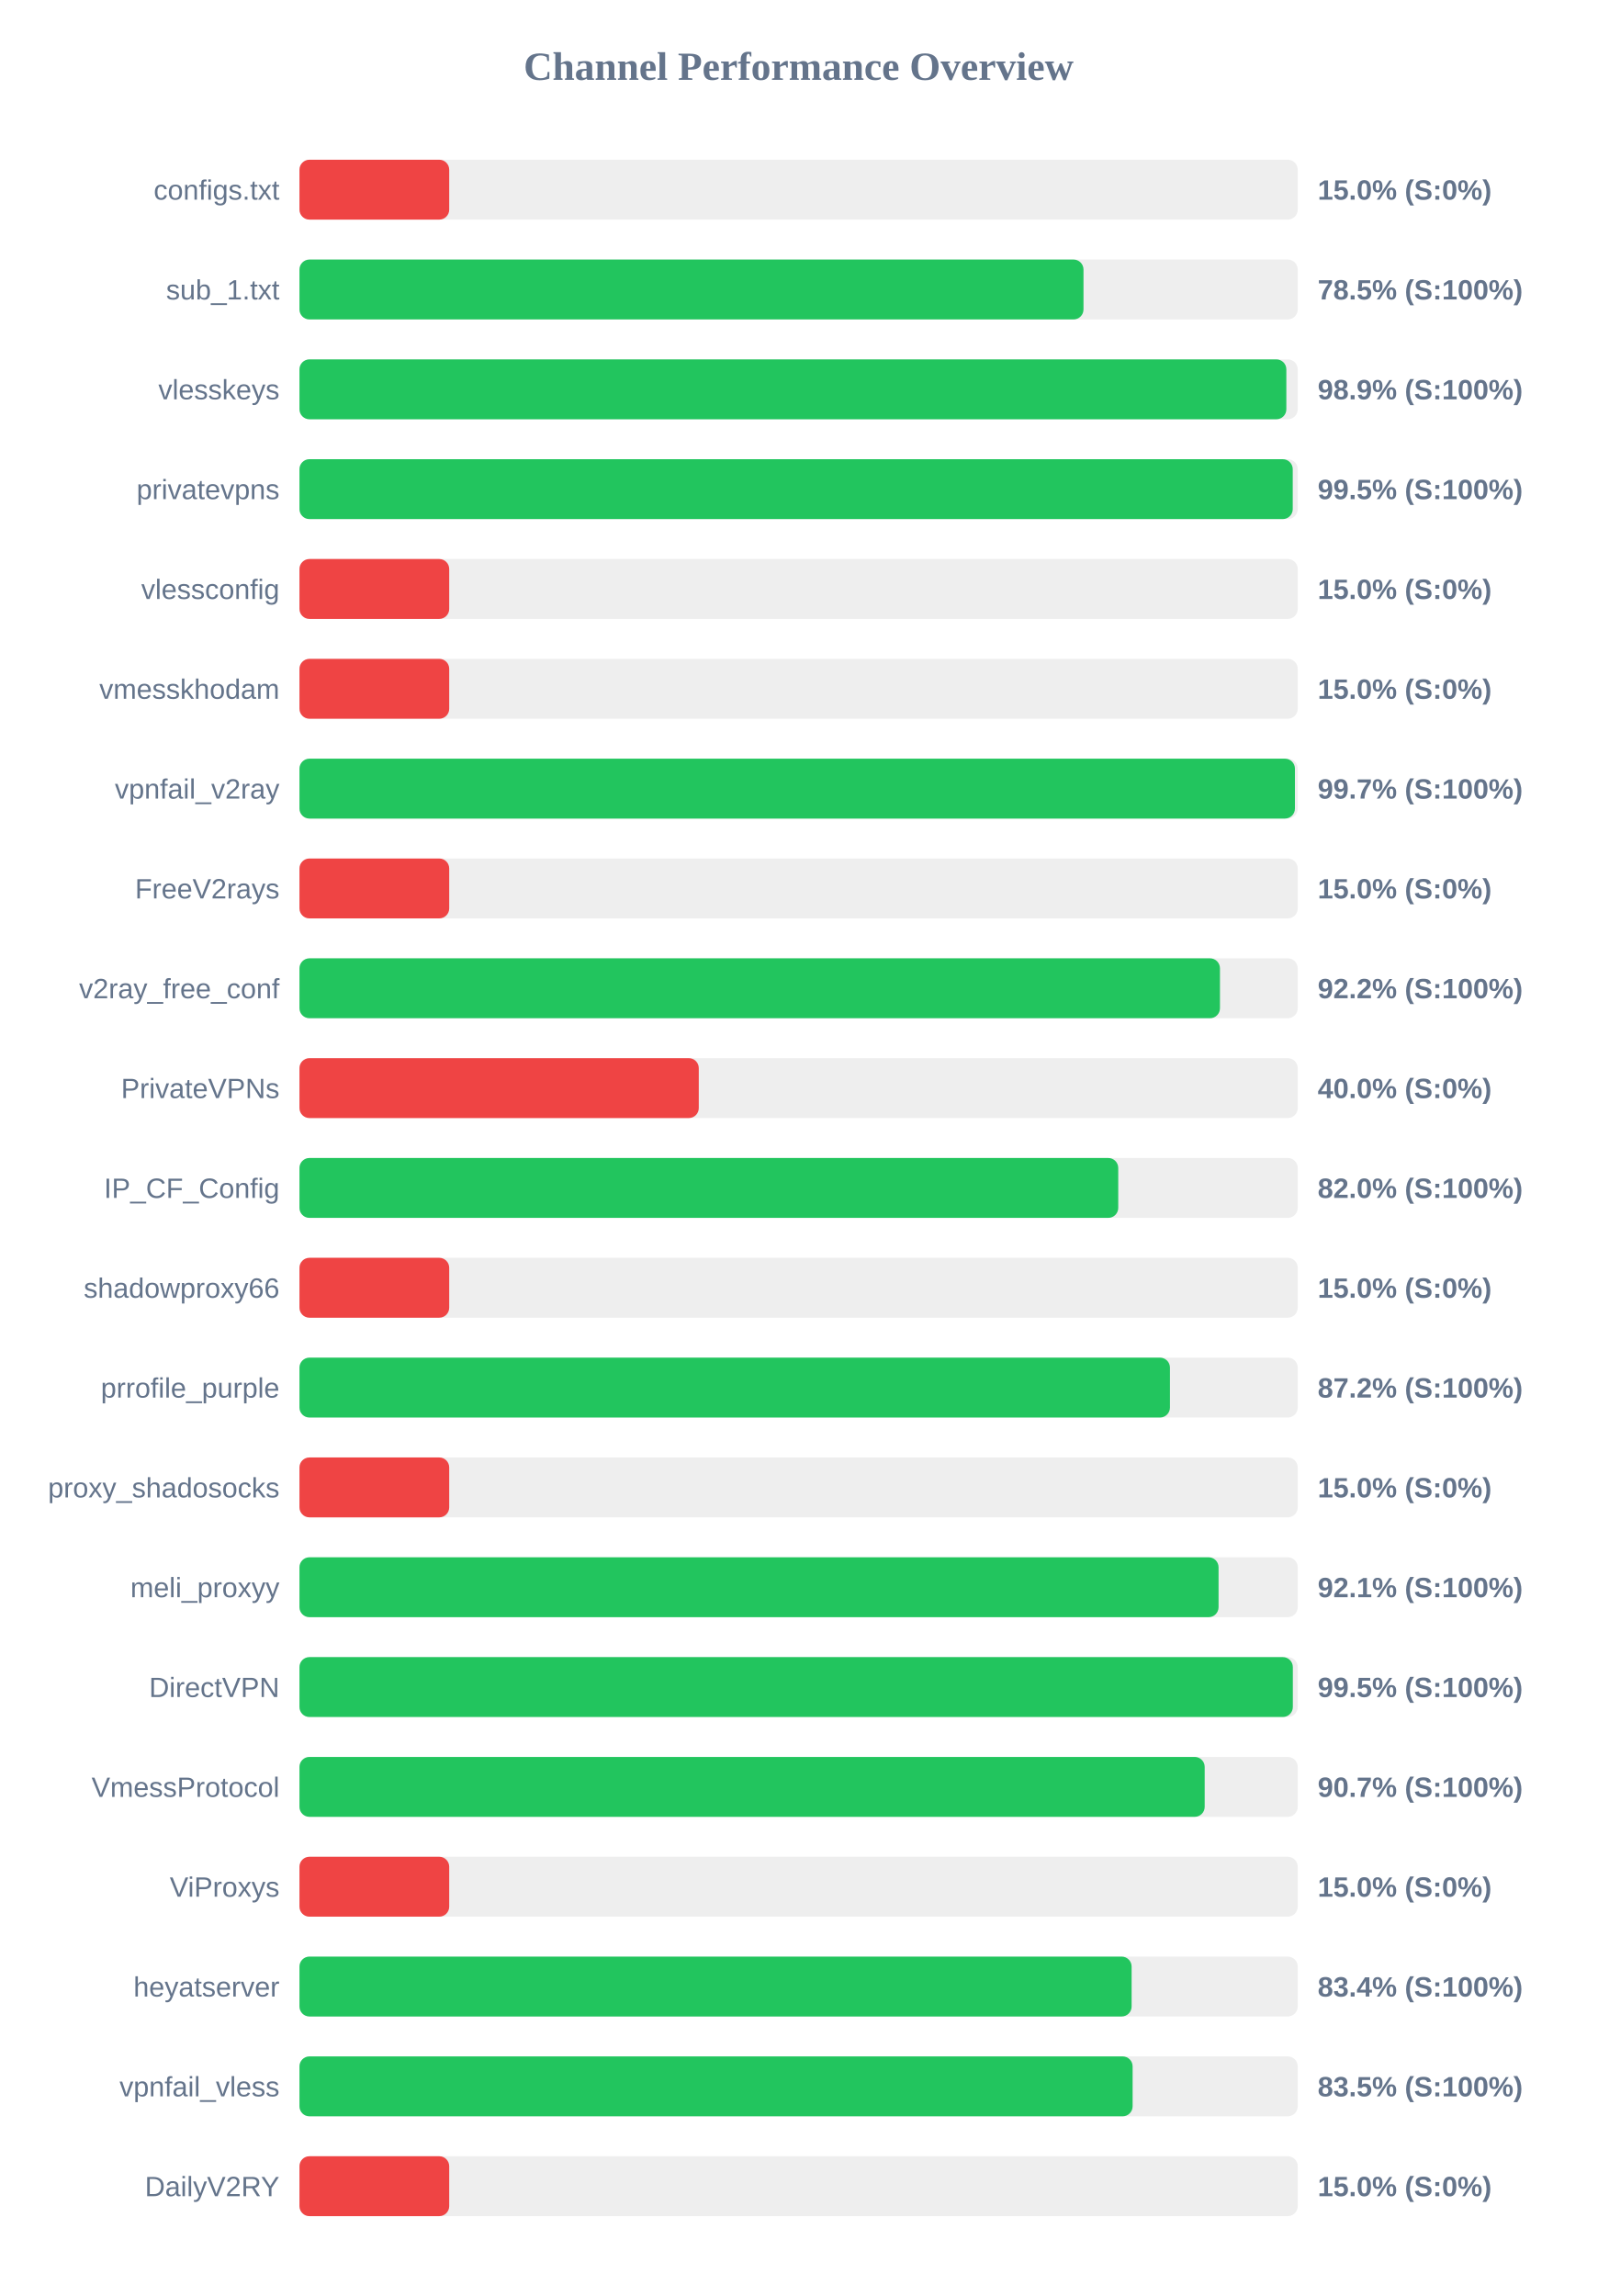
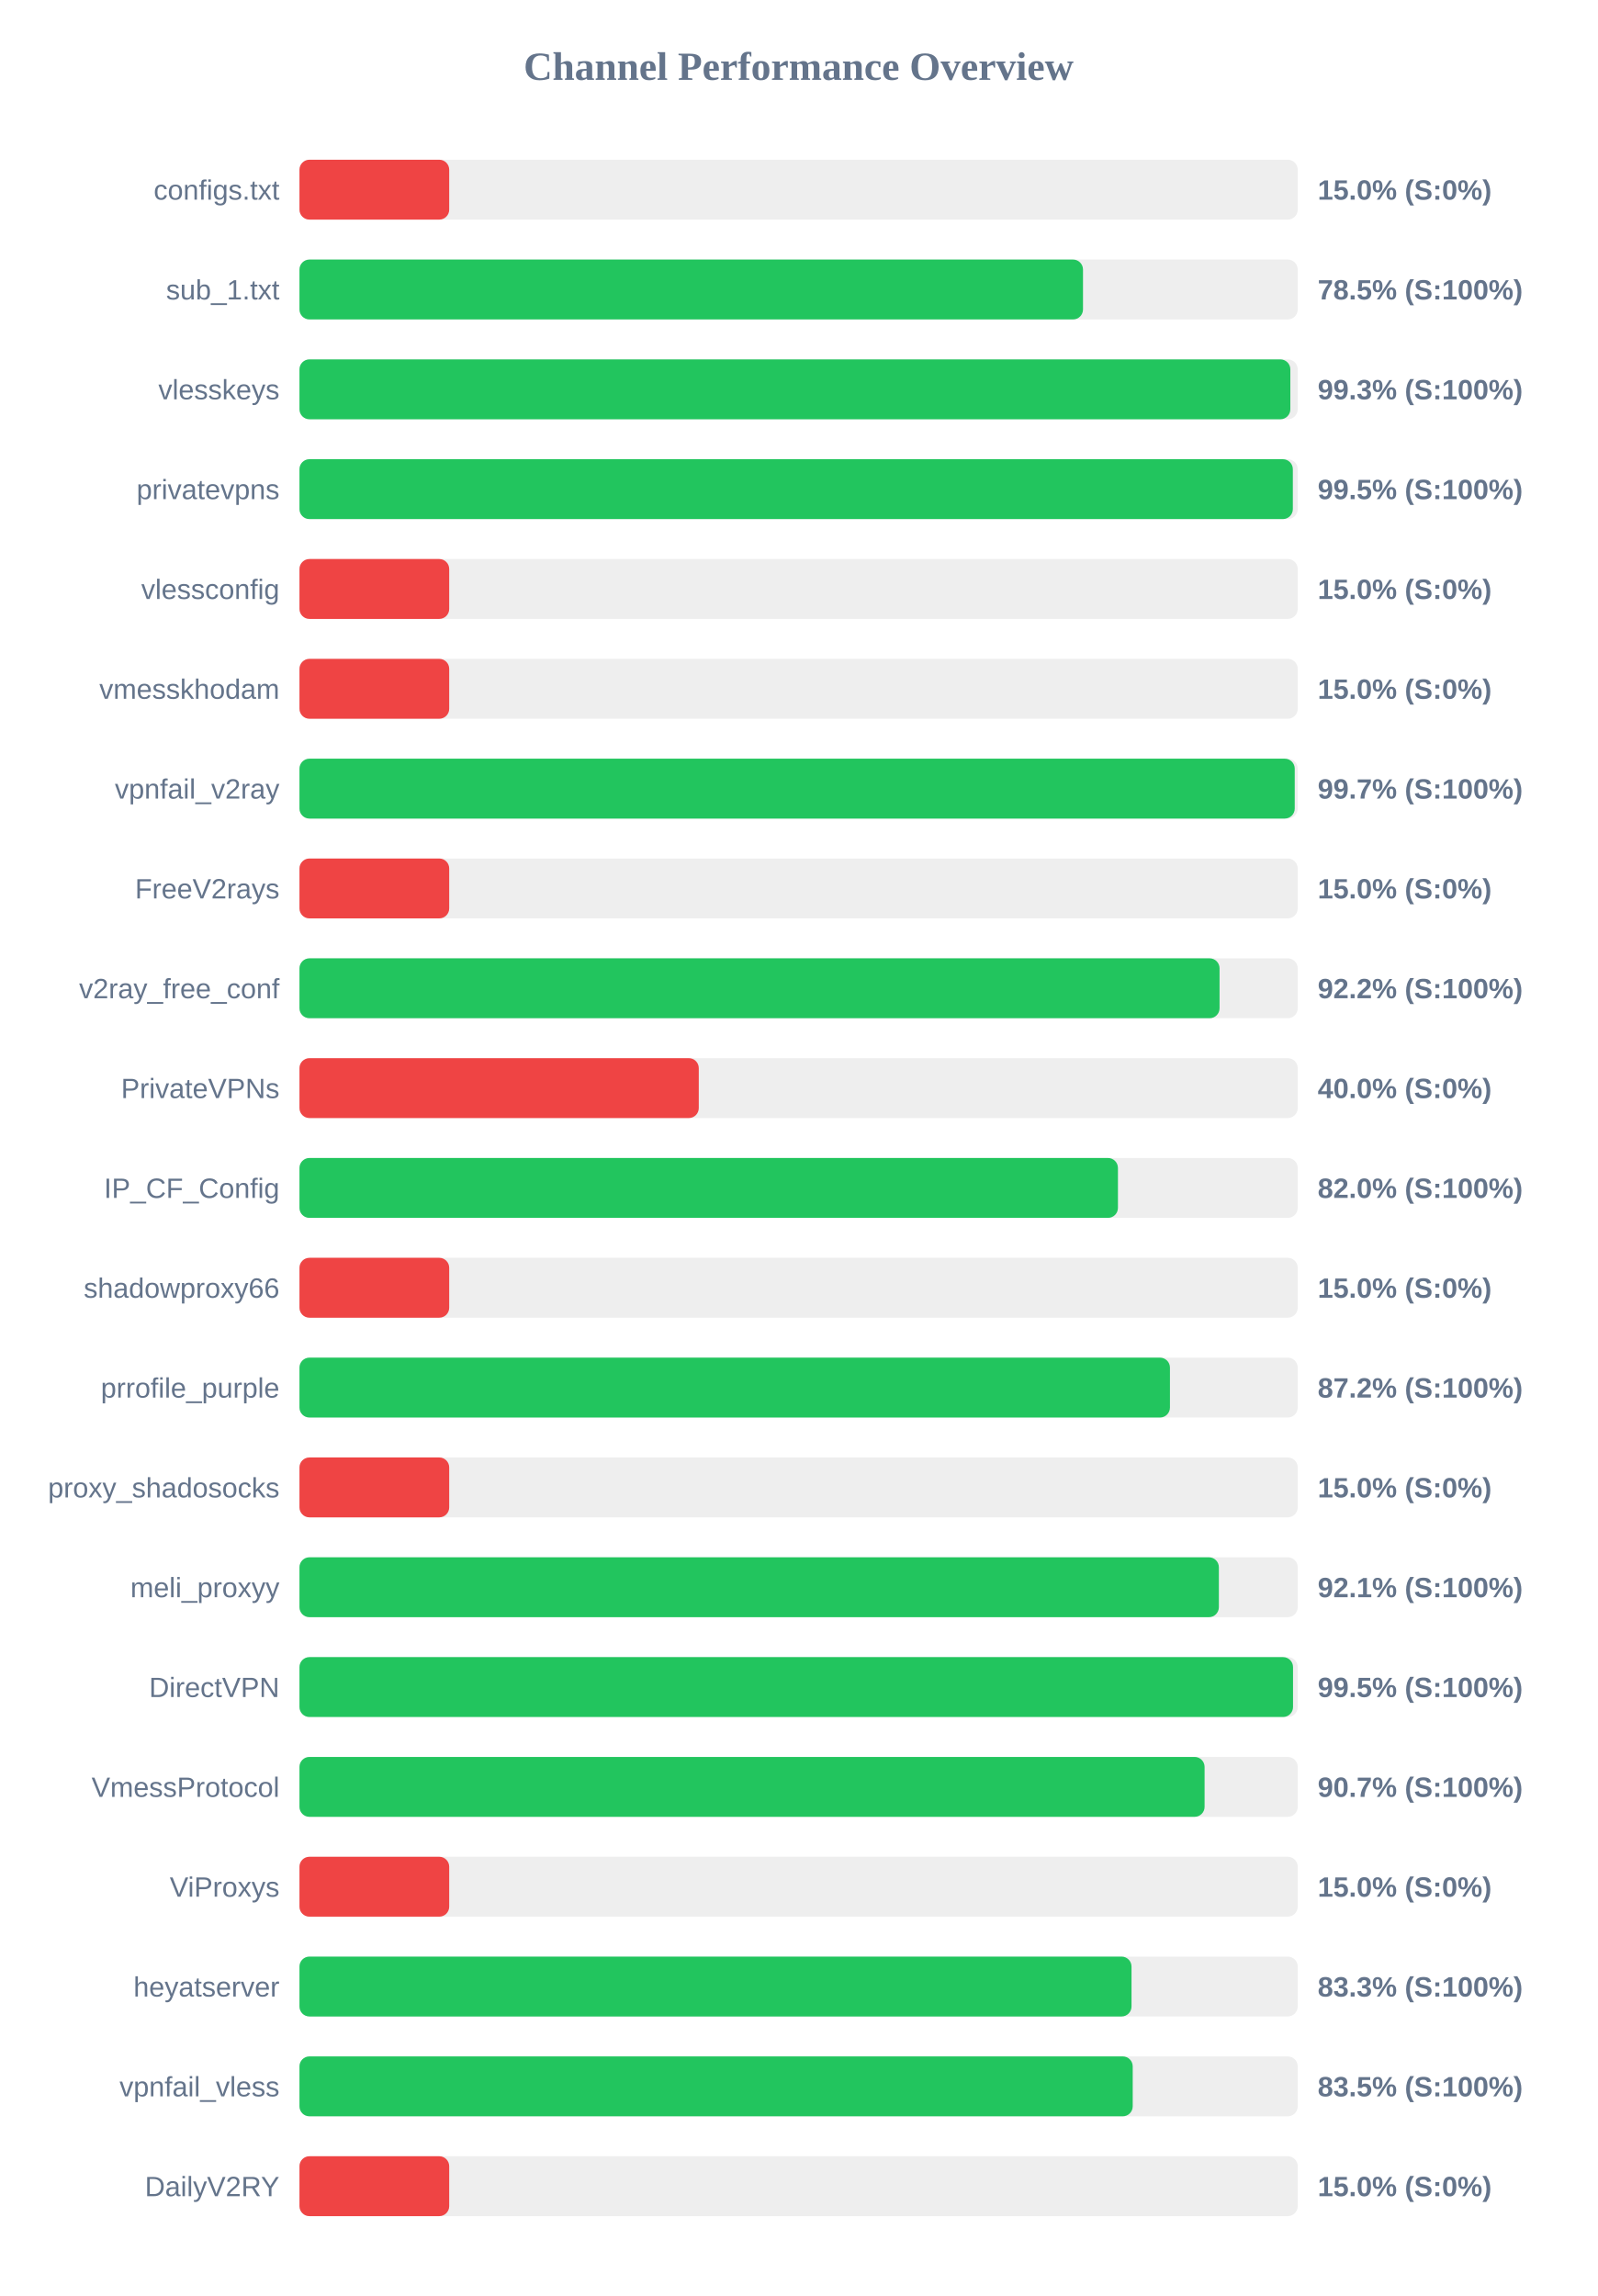
<svg xmlns="http://www.w3.org/2000/svg" width="800" height="1150" version="1.1">
  <style>
        .row { font: 14px Arial; fill: #64748b; }
        .score { font: bold 14px Arial; fill: #64748b; }
    </style>
  <text x="400" y="40" text-anchor="middle" font-size="20px" font-weight="bold" fill="#64748b">Channel Performance Overview</text>
  <rect x="150" y="80" width="500" height="30" fill="#eee" rx="5" />
  <rect x="150" y="80" width="75.0" height="30" fill="#ef4444" rx="5" />
  <text x="140" y="100" text-anchor="end" class="row">configs.txt</text>
  <text x="660" y="100" text-anchor="start" class="score">15.0% (S:0%)</text>
  <rect x="150" y="130" width="500" height="30" fill="#eee" rx="5" />
-   <rect x="150" y="130" width="392.7" height="30" fill="#22c55e" rx="5" />
+   <rect x="150" y="130" width="392.45" height="30" fill="#22c55e" rx="5" />
  <text x="140" y="150" text-anchor="end" class="row">sub_1.txt</text>
  <text x="660" y="150" text-anchor="start" class="score">78.5% (S:100%)</text>
  <rect x="150" y="180" width="500" height="30" fill="#eee" rx="5" />
-   <rect x="150" y="180" width="494.3" height="30" fill="#22c55e" rx="5" />
+   <rect x="150" y="180" width="496.3" height="30" fill="#22c55e" rx="5" />
  <text x="140" y="200" text-anchor="end" class="row">vlesskeys</text>
-   <text x="660" y="200" text-anchor="start" class="score">98.9% (S:100%)</text>
+   <text x="660" y="200" text-anchor="start" class="score">99.3% (S:100%)</text>
  <rect x="150" y="230" width="500" height="30" fill="#eee" rx="5" />
-   <rect x="150" y="230" width="497.5" height="30" fill="#22c55e" rx="5" />
+   <rect x="150" y="230" width="497.55" height="30" fill="#22c55e" rx="5" />
  <text x="140" y="250" text-anchor="end" class="row">privatevpns</text>
  <text x="660" y="250" text-anchor="start" class="score">99.5% (S:100%)</text>
  <rect x="150" y="280" width="500" height="30" fill="#eee" rx="5" />
  <rect x="150" y="280" width="75.0" height="30" fill="#ef4444" rx="5" />
  <text x="140" y="300" text-anchor="end" class="row">vlessconfig</text>
  <text x="660" y="300" text-anchor="start" class="score">15.0% (S:0%)</text>
  <rect x="150" y="330" width="500" height="30" fill="#eee" rx="5" />
  <rect x="150" y="330" width="75.0" height="30" fill="#ef4444" rx="5" />
  <text x="140" y="350" text-anchor="end" class="row">vmesskhodam</text>
  <text x="660" y="350" text-anchor="start" class="score">15.0% (S:0%)</text>
  <rect x="150" y="380" width="500" height="30" fill="#eee" rx="5" />
-   <rect x="150" y="380" width="498.6" height="30" fill="#22c55e" rx="5" />
+   <rect x="150" y="380" width="498.5" height="30" fill="#22c55e" rx="5" />
  <text x="140" y="400" text-anchor="end" class="row">vpnfail_v2ray</text>
  <text x="660" y="400" text-anchor="start" class="score">99.7% (S:100%)</text>
  <rect x="150" y="430" width="500" height="30" fill="#eee" rx="5" />
  <rect x="150" y="430" width="75.0" height="30" fill="#ef4444" rx="5" />
  <text x="140" y="450" text-anchor="end" class="row">FreeV2rays</text>
  <text x="660" y="450" text-anchor="start" class="score">15.0% (S:0%)</text>
  <rect x="150" y="480" width="500" height="30" fill="#eee" rx="5" />
-   <rect x="150" y="480" width="461.05" height="30" fill="#22c55e" rx="5" />
+   <rect x="150" y="480" width="460.85" height="30" fill="#22c55e" rx="5" />
  <text x="140" y="500" text-anchor="end" class="row">v2ray_free_conf</text>
  <text x="660" y="500" text-anchor="start" class="score">92.2% (S:100%)</text>
  <rect x="150" y="530" width="500" height="30" fill="#eee" rx="5" />
  <rect x="150" y="530" width="200.0" height="30" fill="#ef4444" rx="5" />
  <text x="140" y="550" text-anchor="end" class="row">PrivateVPNs</text>
  <text x="660" y="550" text-anchor="start" class="score">40.0% (S:0%)</text>
  <rect x="150" y="580" width="500" height="30" fill="#eee" rx="5" />
-   <rect x="150" y="580" width="410.1" height="30" fill="#22c55e" rx="5" />
+   <rect x="150" y="580" width="409.95" height="30" fill="#22c55e" rx="5" />
  <text x="140" y="600" text-anchor="end" class="row">IP_CF_Config</text>
  <text x="660" y="600" text-anchor="start" class="score">82.0% (S:100%)</text>
  <rect x="150" y="630" width="500" height="30" fill="#eee" rx="5" />
  <rect x="150" y="630" width="75.0" height="30" fill="#ef4444" rx="5" />
  <text x="140" y="650" text-anchor="end" class="row">shadowproxy66</text>
  <text x="660" y="650" text-anchor="start" class="score">15.0% (S:0%)</text>
  <rect x="150" y="680" width="500" height="30" fill="#eee" rx="5" />
  <rect x="150" y="680" width="436.0" height="30" fill="#22c55e" rx="5" />
  <text x="140" y="700" text-anchor="end" class="row">prrofile_purple</text>
  <text x="660" y="700" text-anchor="start" class="score">87.2% (S:100%)</text>
  <rect x="150" y="730" width="500" height="30" fill="#eee" rx="5" />
  <rect x="150" y="730" width="75.0" height="30" fill="#ef4444" rx="5" />
  <text x="140" y="750" text-anchor="end" class="row">proxy_shadosocks</text>
  <text x="660" y="750" text-anchor="start" class="score">15.0% (S:0%)</text>
  <rect x="150" y="780" width="500" height="30" fill="#eee" rx="5" />
-   <rect x="150" y="780" width="460.35" height="30" fill="#22c55e" rx="5" />
+   <rect x="150" y="780" width="460.5" height="30" fill="#22c55e" rx="5" />
  <text x="140" y="800" text-anchor="end" class="row">meli_proxyy</text>
  <text x="660" y="800" text-anchor="start" class="score">92.1% (S:100%)</text>
  <rect x="150" y="830" width="500" height="30" fill="#eee" rx="5" />
-   <rect x="150" y="830" width="497.55" height="30" fill="#22c55e" rx="5" />
+   <rect x="150" y="830" width="497.65" height="30" fill="#22c55e" rx="5" />
  <text x="140" y="850" text-anchor="end" class="row">DirectVPN</text>
  <text x="660" y="850" text-anchor="start" class="score">99.5% (S:100%)</text>
  <rect x="150" y="880" width="500" height="30" fill="#eee" rx="5" />
-   <rect x="150" y="880" width="453.4" height="30" fill="#22c55e" rx="5" />
+   <rect x="150" y="880" width="453.35" height="30" fill="#22c55e" rx="5" />
  <text x="140" y="900" text-anchor="end" class="row">VmessProtocol</text>
  <text x="660" y="900" text-anchor="start" class="score">90.7% (S:100%)</text>
  <rect x="150" y="930" width="500" height="30" fill="#eee" rx="5" />
  <rect x="150" y="930" width="75.0" height="30" fill="#ef4444" rx="5" />
  <text x="140" y="950" text-anchor="end" class="row">ViProxys</text>
  <text x="660" y="950" text-anchor="start" class="score">15.0% (S:0%)</text>
  <rect x="150" y="980" width="500" height="30" fill="#eee" rx="5" />
-   <rect x="150" y="980" width="416.8" height="30" fill="#22c55e" rx="5" />
+   <rect x="150" y="980" width="416.75" height="30" fill="#22c55e" rx="5" />
  <text x="140" y="1000" text-anchor="end" class="row">heyatserver</text>
-   <text x="660" y="1000" text-anchor="start" class="score">83.4% (S:100%)</text>
+   <text x="660" y="1000" text-anchor="start" class="score">83.3% (S:100%)</text>
  <rect x="150" y="1030" width="500" height="30" fill="#eee" rx="5" />
-   <rect x="150" y="1030" width="417.3" height="30" fill="#22c55e" rx="5" />
+   <rect x="150" y="1030" width="417.35" height="30" fill="#22c55e" rx="5" />
  <text x="140" y="1050" text-anchor="end" class="row">vpnfail_vless</text>
  <text x="660" y="1050" text-anchor="start" class="score">83.5% (S:100%)</text>
  <rect x="150" y="1080" width="500" height="30" fill="#eee" rx="5" />
  <rect x="150" y="1080" width="75.0" height="30" fill="#ef4444" rx="5" />
  <text x="140" y="1100" text-anchor="end" class="row">DailyV2RY</text>
  <text x="660" y="1100" text-anchor="start" class="score">15.0% (S:0%)</text>
</svg>
